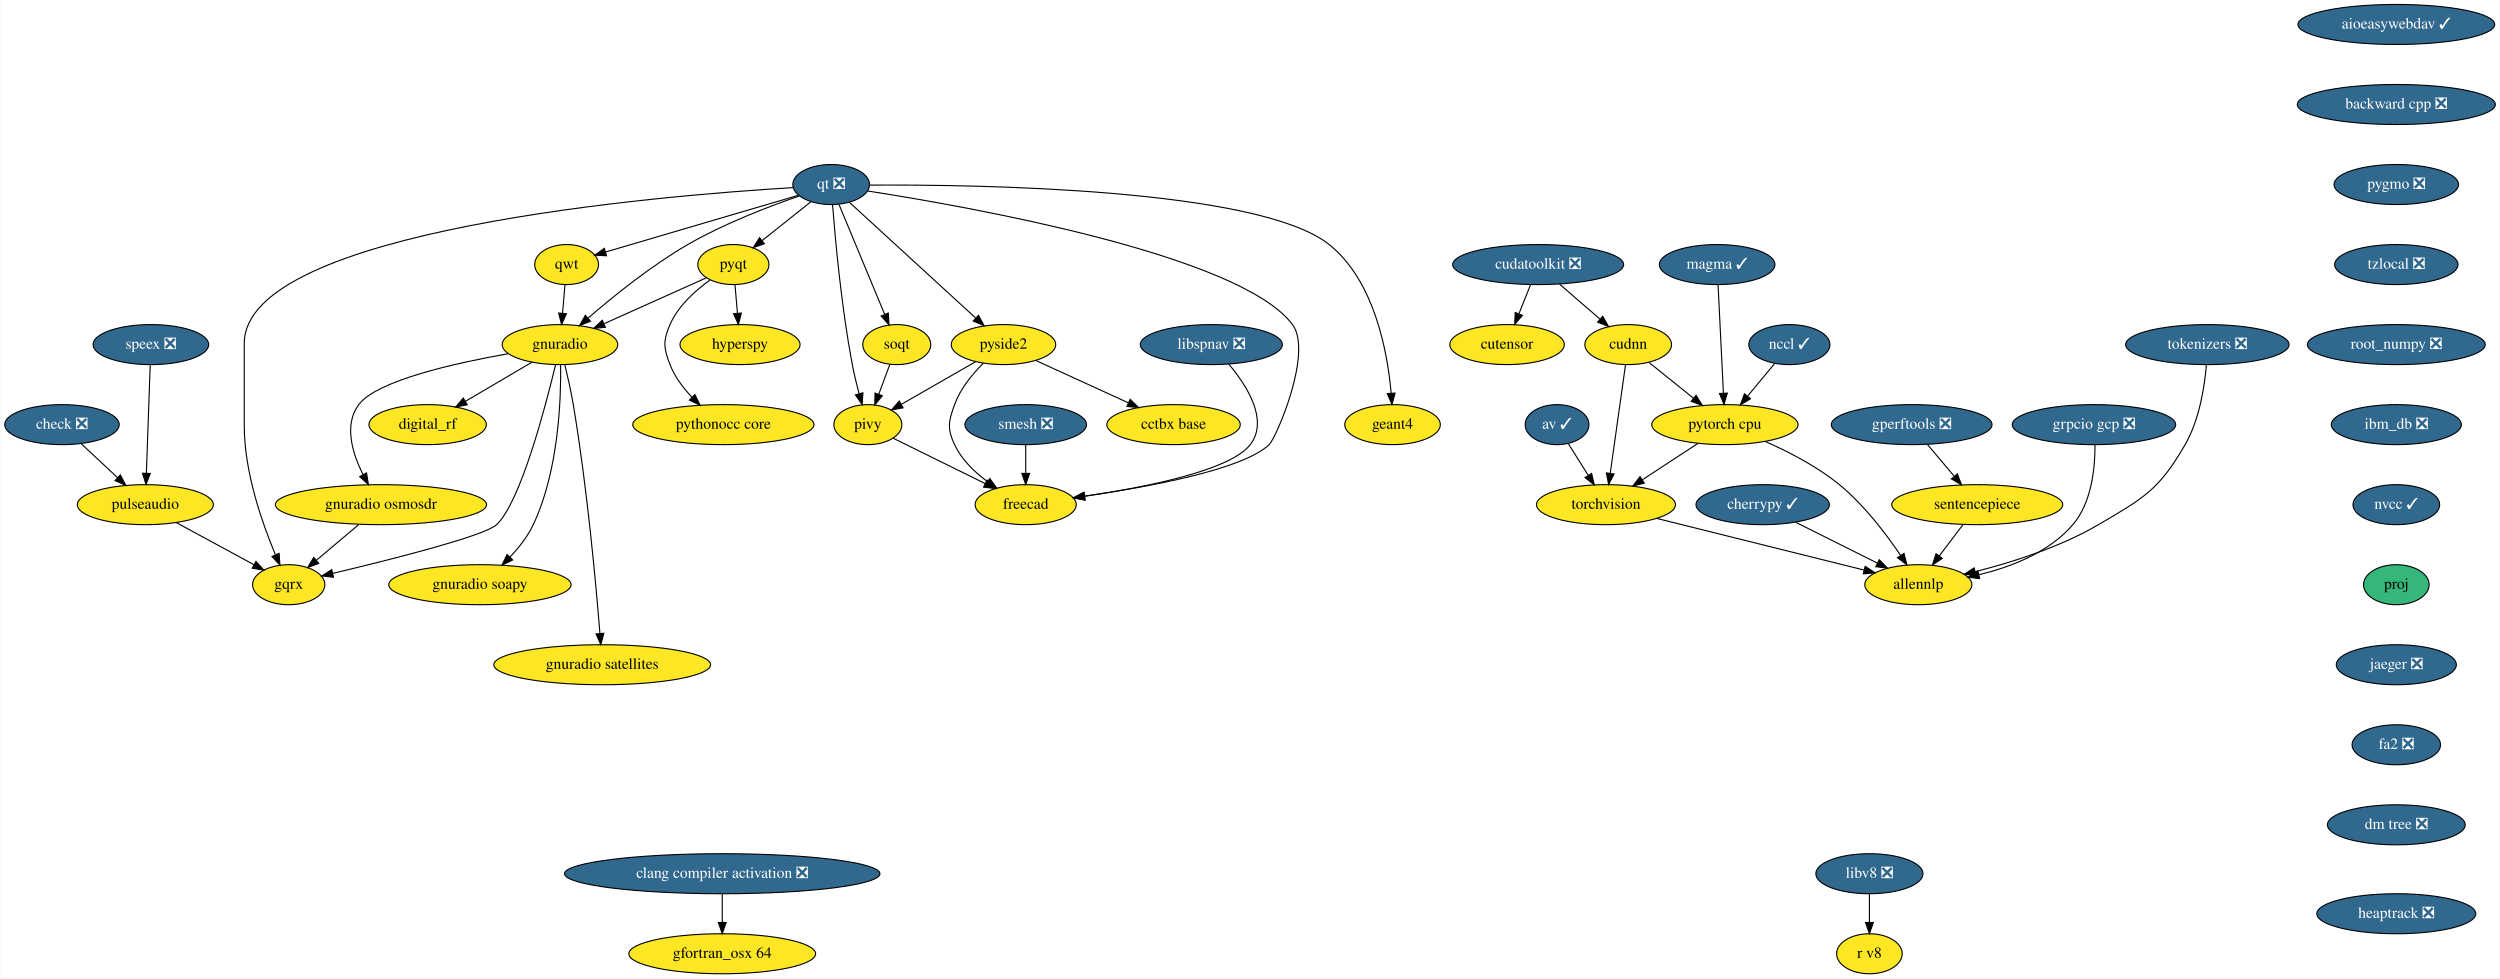
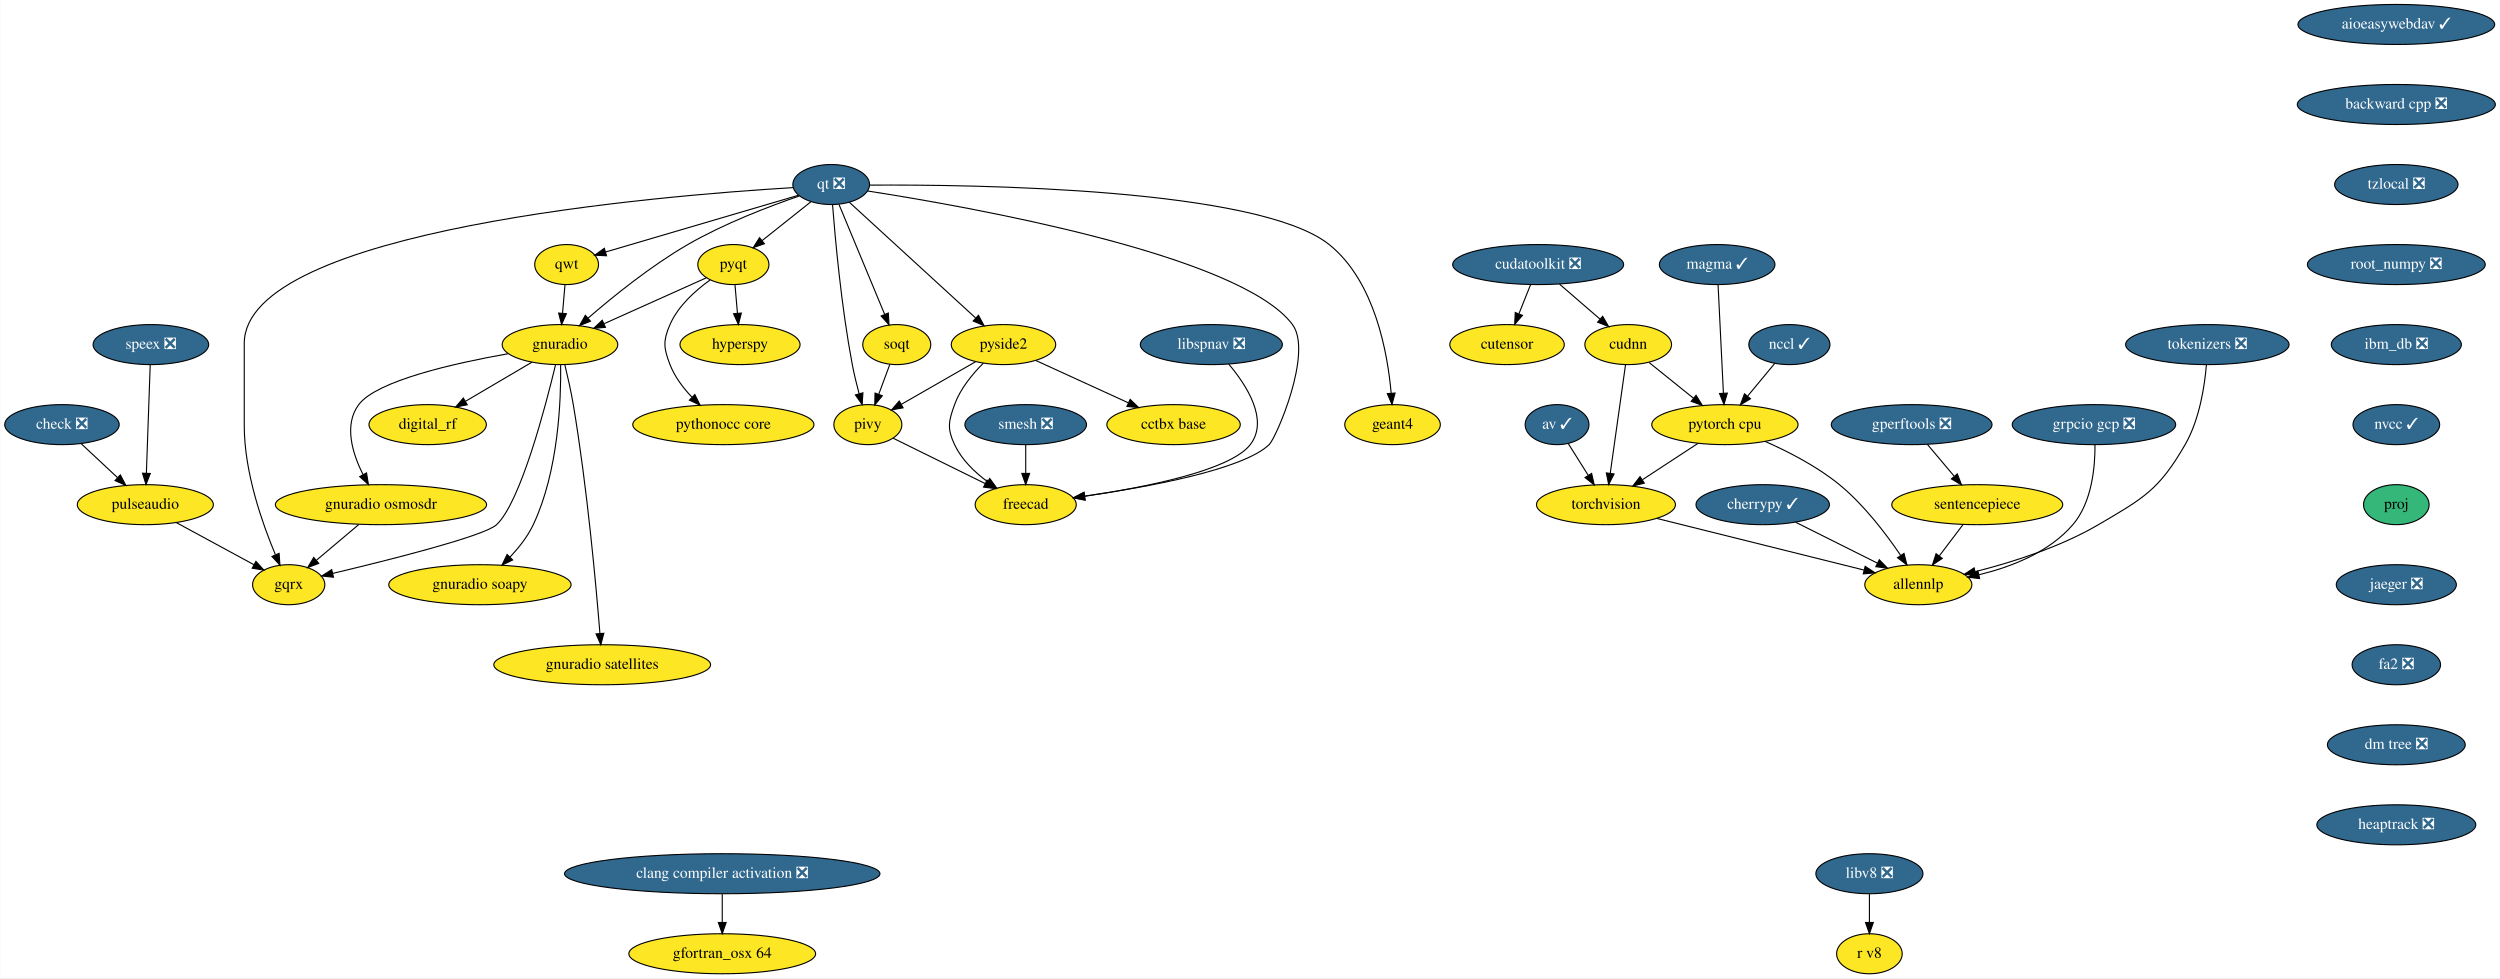
<svg xmlns="http://www.w3.org/2000/svg" xmlns:xlink="http://www.w3.org/1999/xlink" width="2249pt" height="880pt" viewBox="0.00 0.00 2248.54 880.00">
  <g id="graph0" class="graph" transform="scale(1 1) rotate(0) translate(4 876)">
    <polygon fill="white" stroke="transparent" points="-4,4 -4,-876 2244.54,-876 2244.54,4 -4,4" />
    <g id="node1" class="node">
      <g id="a_node1">
        <a xlink:href="https://github.com/conda-forge/aioeasywebdav-feedstock/pull/10" xlink:title="aioeasywebdav ✓">
          <ellipse fill="#31688e" stroke="black" cx="2151.5" cy="-854" rx="88.5" ry="18" />
          <text text-anchor="middle" x="2151.5" y="-850.3" font-family="Times,serif" font-size="14.00" fill="white">aioeasywebdav ✓</text>
        </a>
      </g>
    </g>
    <g id="node2" class="node">
      <g id="a_node2">
        <a xlink:href="https://github.com/conda-forge/backward-cpp-feedstock/pull/17" xlink:title="backward cpp ❎">
          <ellipse fill="#31688e" stroke="black" cx="2151.5" cy="-782" rx="89.08" ry="18" />
          <text text-anchor="middle" x="2151.5" y="-778.3" font-family="Times,serif" font-size="14.00" fill="white">backward cpp ❎</text>
        </a>
      </g>
    </g>
    <g id="node6" class="node">
      <g id="a_node6">
-         <a xlink:href="https://github.com/conda-forge/pygmo-feedstock/pull/61" xlink:title="pygmo ❎">
-           <ellipse fill="#31688e" stroke="black" cx="2151.5" cy="-710" rx="56" ry="18" />
-           <text text-anchor="middle" x="2151.5" y="-706.3" font-family="Times,serif" font-size="14.00" fill="white">pygmo ❎</text>
+         <a xlink:href="https://github.com/conda-forge/tzlocal-feedstock/pull/16" xlink:title="tzlocal ❎">
+           <ellipse fill="#31688e" stroke="black" cx="2151.5" cy="-710" rx="55.49" ry="18" />
+           <text text-anchor="middle" x="2151.5" y="-706.3" font-family="Times,serif" font-size="14.00" fill="white">tzlocal ❎</text>
        </a>
      </g>
    </g>
    <g id="node3" class="node">
      <g id="a_node3">
        <a xlink:href="https://github.com/conda-forge/av-feedstock/pull/41" xlink:title="av ✓">
          <ellipse fill="#31688e" stroke="black" cx="1396.5" cy="-494" rx="28.7" ry="18" />
          <text text-anchor="middle" x="1396.5" y="-490.3" font-family="Times,serif" font-size="14.00" fill="white">av ✓</text>
        </a>
      </g>
    </g>
    <g id="node4" class="node">
      <g id="a_node4">
        <a xlink:href="https://github.com/conda-forge/torchvision-feedstock" xlink:title="torchvision">
          <ellipse fill="#fde725" stroke="black" cx="1440.5" cy="-422" rx="62.5" ry="18" />
          <text text-anchor="middle" x="1440.5" y="-418.3" font-family="Times,serif" font-size="14.00">torchvision</text>
        </a>
      </g>
    </g>
    <g id="edge2" class="edge">
      <path fill="none" stroke="black" d="M1406.48,-477.12C1411.79,-468.68 1418.43,-458.1 1424.44,-448.55" />
      <polygon fill="black" stroke="black" points="1427.58,-450.13 1429.94,-439.8 1421.66,-446.4 1427.58,-450.13" />
    </g>
    <g id="node5" class="node">
      <g id="a_node5">
        <a xlink:href="https://github.com/conda-forge/allennlp-feedstock" xlink:title="allennlp">
          <ellipse fill="#fde725" stroke="black" cx="1721.5" cy="-350" rx="48.19" ry="18" />
          <text text-anchor="middle" x="1721.5" y="-346.3" font-family="Times,serif" font-size="14.00">allennlp</text>
        </a>
      </g>
    </g>
    <g id="edge3" class="edge">
      <path fill="none" stroke="black" d="M1486.27,-409.6C1537.55,-396.82 1620.35,-376.2 1672.8,-363.13" />
      <polygon fill="black" stroke="black" points="1673.68,-366.52 1682.54,-360.7 1671.99,-359.73 1673.68,-366.52" />
    </g>
-     <g id="node12" class="node">
-       <g id="a_node12">
-         <a xlink:href="https://github.com/conda-forge/tzlocal-feedstock/pull/16" xlink:title="tzlocal ❎">
-           <ellipse fill="#31688e" stroke="black" cx="2151.5" cy="-638" rx="55.49" ry="18" />
-           <text text-anchor="middle" x="2151.5" y="-634.3" font-family="Times,serif" font-size="14.00" fill="white">tzlocal ❎</text>
+     <g id="node28" class="node">
+       <g id="a_node28">
+         <a xlink:href="https://github.com/conda-forge/root_numpy-feedstock/pull/27" xlink:title="root_numpy ❎">
+           <ellipse fill="#31688e" stroke="black" cx="2151.5" cy="-638" rx="80" ry="18" />
+           <text text-anchor="middle" x="2151.5" y="-634.3" font-family="Times,serif" font-size="14.00" fill="white">root_numpy ❎</text>
        </a>
      </g>
    </g>
    <g id="node7" class="node">
      <g id="a_node7">
        <a xlink:href="https://github.com/conda-forge/check-feedstock/pull/19" xlink:title="check ❎">
          <ellipse fill="#31688e" stroke="black" cx="51.5" cy="-494" rx="51.5" ry="18" />
          <text text-anchor="middle" x="51.5" y="-490.3" font-family="Times,serif" font-size="14.00" fill="white">check ❎</text>
        </a>
      </g>
    </g>
    <g id="node8" class="node">
      <g id="a_node8">
        <a xlink:href="https://github.com/conda-forge/pulseaudio-feedstock" xlink:title="pulseaudio">
          <ellipse fill="#fde725" stroke="black" cx="126.5" cy="-422" rx="61.19" ry="18" />
          <text text-anchor="middle" x="126.5" y="-418.3" font-family="Times,serif" font-size="14.00">pulseaudio</text>
        </a>
      </g>
    </g>
    <g id="edge5" class="edge">
      <path fill="none" stroke="black" d="M68.9,-476.76C78.58,-467.73 90.79,-456.33 101.48,-446.35" />
      <polygon fill="black" stroke="black" points="104.02,-448.77 108.94,-439.39 99.24,-443.65 104.02,-448.77" />
    </g>
    <g id="node9" class="node">
      <g id="a_node9">
        <a xlink:href="https://github.com/conda-forge/gqrx-feedstock" xlink:title="gqrx">
          <ellipse fill="#fde725" stroke="black" cx="255.5" cy="-350" rx="32.5" ry="18" />
          <text text-anchor="middle" x="255.5" y="-346.3" font-family="Times,serif" font-size="14.00">gqrx</text>
        </a>
      </g>
    </g>
    <g id="edge6" class="edge">
      <path fill="none" stroke="black" d="M154.49,-405.81C175.02,-394.67 202.9,-379.54 224.17,-368" />
      <polygon fill="black" stroke="black" points="226.01,-370.98 233.13,-363.14 222.67,-364.83 226.01,-370.98" />
    </g>
    <g id="node10" class="node">
      <g id="a_node10">
        <a xlink:href="https://github.com/conda-forge/cherrypy-feedstock/pull/64" xlink:title="cherrypy ✓">
          <ellipse fill="#31688e" stroke="black" cx="1581.5" cy="-422" rx="60" ry="18" />
          <text text-anchor="middle" x="1581.5" y="-418.3" font-family="Times,serif" font-size="14.00" fill="white">cherrypy ✓</text>
        </a>
      </g>
    </g>
    <g id="edge7" class="edge">
      <path fill="none" stroke="black" d="M1611.19,-406.15C1632.64,-395.43 1661.74,-380.88 1684.67,-369.42" />
      <polygon fill="black" stroke="black" points="1686.38,-372.47 1693.76,-364.87 1683.25,-366.21 1686.38,-372.47" />
    </g>
    <g id="node11" class="node">
      <g id="a_node11">
        <a xlink:href="https://github.com/conda-forge/hyperspy-feedstock" xlink:title="hyperspy">
          <ellipse fill="#fde725" stroke="black" cx="661.5" cy="-566" rx="54" ry="18" />
          <text text-anchor="middle" x="661.5" y="-562.3" font-family="Times,serif" font-size="14.00">hyperspy</text>
        </a>
      </g>
    </g>
-     <g id="node29" class="node">
-       <g id="a_node29">
-         <a xlink:href="https://github.com/conda-forge/root_numpy-feedstock/pull/27" xlink:title="root_numpy ❎">
-           <ellipse fill="#31688e" stroke="black" cx="2151.5" cy="-566" rx="80" ry="18" />
-           <text text-anchor="middle" x="2151.5" y="-562.3" font-family="Times,serif" font-size="14.00" fill="white">root_numpy ❎</text>
-         </a>
-       </g>
-     </g>
-     <g id="node13" class="node">
-       <g id="a_node13">
+     <g id="node12" class="node">
+       <g id="a_node12">
        <a xlink:href="https://github.com/conda-forge/pyqt-feedstock" xlink:title="pyqt">
          <ellipse fill="#fde725" stroke="black" cx="655.5" cy="-638" rx="32" ry="18" />
          <text text-anchor="middle" x="655.5" y="-634.3" font-family="Times,serif" font-size="14.00">pyqt</text>
        </a>
      </g>
    </g>
-     <g id="edge9" class="edge">
+     <g id="edge8" class="edge">
      <path fill="none" stroke="black" d="M656.98,-619.7C657.64,-611.98 658.44,-602.71 659.18,-594.11" />
      <polygon fill="black" stroke="black" points="662.67,-594.37 660.03,-584.1 655.69,-593.77 662.67,-594.37" />
    </g>
-     <g id="node14" class="node">
-       <g id="a_node14">
+     <g id="node13" class="node">
+       <g id="a_node13">
        <a xlink:href="https://github.com/conda-forge/gnuradio-feedstock" xlink:title="gnuradio">
          <ellipse fill="#fde725" stroke="black" cx="499.5" cy="-566" rx="52" ry="18" />
          <text text-anchor="middle" x="499.5" y="-562.3" font-family="Times,serif" font-size="14.00">gnuradio</text>
        </a>
      </g>
    </g>
-     <g id="edge10" class="edge">
+     <g id="edge9" class="edge">
      <path fill="none" stroke="black" d="M631.12,-626.06C606.57,-615.04 568.26,-597.85 539.29,-584.85" />
      <polygon fill="black" stroke="black" points="540.41,-581.52 529.86,-580.62 537.55,-587.91 540.41,-581.52" />
    </g>
-     <g id="node15" class="node">
-       <g id="a_node15">
+     <g id="node14" class="node">
+       <g id="a_node14">
        <a xlink:href="https://github.com/conda-forge/pythonocc-core-feedstock" xlink:title="pythonocc core">
          <ellipse fill="#fde725" stroke="black" cx="646.5" cy="-494" rx="81.49" ry="18" />
          <text text-anchor="middle" x="646.5" y="-490.3" font-family="Times,serif" font-size="14.00">pythonocc core</text>
        </a>
      </g>
    </g>
-     <g id="edge11" class="edge">
+     <g id="edge10" class="edge">
      <path fill="none" stroke="black" d="M634.51,-624.09C621.47,-614.75 605.84,-600.85 598.5,-584 592.11,-569.33 592.74,-562.93 598.5,-548 602.71,-537.09 610.31,-527.04 618.25,-518.68" />
      <polygon fill="black" stroke="black" points="620.86,-521.02 625.54,-511.52 615.96,-516.03 620.86,-521.02" />
    </g>
-     <g id="edge12" class="edge">
+     <g id="edge11" class="edge">
      <path fill="none" stroke="black" d="M495.55,-547.89C486.64,-510.71 464.07,-424.23 442.5,-404 431.63,-393.8 346.65,-372.43 295.07,-360.17" />
      <polygon fill="black" stroke="black" points="295.76,-356.74 285.23,-357.84 294.15,-363.55 295.76,-356.74" />
    </g>
-     <g id="node16" class="node">
-       <g id="a_node16">
+     <g id="node15" class="node">
+       <g id="a_node15">
        <a xlink:href="https://github.com/conda-forge/digital_rf-feedstock" xlink:title="digital_rf">
          <ellipse fill="#fde725" stroke="black" cx="380.5" cy="-494" rx="52.79" ry="18" />
          <text text-anchor="middle" x="380.5" y="-490.3" font-family="Times,serif" font-size="14.00">digital_rf</text>
        </a>
      </g>
    </g>
-     <g id="edge13" class="edge">
+     <g id="edge12" class="edge">
      <path fill="none" stroke="black" d="M474.26,-550.15C456.83,-539.9 433.44,-526.14 414.39,-514.93" />
      <polygon fill="black" stroke="black" points="416.09,-511.88 405.7,-509.82 412.55,-517.91 416.09,-511.88" />
    </g>
-     <g id="node17" class="node">
-       <g id="a_node17">
+     <g id="node16" class="node">
+       <g id="a_node16">
        <a xlink:href="https://github.com/conda-forge/gnuradio-osmosdr-feedstock" xlink:title="gnuradio osmosdr">
          <ellipse fill="#fde725" stroke="black" cx="338.5" cy="-422" rx="95" ry="18" />
          <text text-anchor="middle" x="338.5" y="-418.3" font-family="Times,serif" font-size="14.00">gnuradio osmosdr</text>
        </a>
      </g>
    </g>
-     <g id="edge14" class="edge">
+     <g id="edge13" class="edge">
      <path fill="none" stroke="black" d="M452.85,-557.79C404.78,-549.29 334.65,-533.55 318.5,-512 304.87,-493.81 312.81,-468.04 322.42,-448.91" />
      <polygon fill="black" stroke="black" points="325.5,-450.58 327.18,-440.12 319.34,-447.24 325.5,-450.58" />
    </g>
-     <g id="node18" class="node">
-       <g id="a_node18">
+     <g id="node17" class="node">
+       <g id="a_node17">
        <a xlink:href="https://github.com/conda-forge/gnuradio-soapy-feedstock" xlink:title="gnuradio soapy">
          <ellipse fill="#fde725" stroke="black" cx="427.5" cy="-350" rx="82" ry="18" />
          <text text-anchor="middle" x="427.5" y="-346.3" font-family="Times,serif" font-size="14.00">gnuradio soapy</text>
        </a>
      </g>
    </g>
-     <g id="edge15" class="edge">
+     <g id="edge14" class="edge">
      <path fill="none" stroke="black" d="M500.12,-547.61C500.54,-517.03 498.34,-452.28 475.5,-404 470.46,-393.35 462.56,-383.31 454.61,-374.89" />
      <polygon fill="black" stroke="black" points="456.92,-372.25 447.37,-367.64 451.96,-377.19 456.92,-372.25" />
    </g>
-     <g id="node19" class="node">
-       <g id="a_node19">
+     <g id="node18" class="node">
+       <g id="a_node18">
        <a xlink:href="https://github.com/conda-forge/gnuradio-satellites-feedstock" xlink:title="gnuradio satellites">
          <ellipse fill="#fde725" stroke="black" cx="537.5" cy="-278" rx="97.5" ry="18" />
          <text text-anchor="middle" x="537.5" y="-274.3" font-family="Times,serif" font-size="14.00">gnuradio satellites</text>
        </a>
      </g>
    </g>
-     <g id="edge16" class="edge">
+     <g id="edge15" class="edge">
      <path fill="none" stroke="black" d="M503.88,-547.91C506.4,-537.57 509.46,-524.09 511.5,-512 523.97,-438 531.96,-349.73 535.46,-306.13" />
      <polygon fill="black" stroke="black" points="538.96,-306.29 536.25,-296.05 531.98,-305.74 538.96,-306.29" />
    </g>
-     <g id="edge53" class="edge">
+     <g id="edge52" class="edge">
      <path fill="none" stroke="black" d="M318.41,-404.05C307.03,-394.46 292.68,-382.36 280.57,-372.14" />
      <polygon fill="black" stroke="black" points="282.5,-369.2 272.6,-365.42 277.99,-374.55 282.5,-369.2" />
    </g>
-     <g id="node20" class="node">
-       <g id="a_node20">
+     <g id="node19" class="node">
+       <g id="a_node19">
        <a xlink:href="https://github.com/conda-forge/qt-feedstock/pull/184" xlink:title="qt ❎">
          <ellipse fill="#31688e" stroke="black" cx="743.5" cy="-710" rx="34.5" ry="18" />
          <text text-anchor="middle" x="743.5" y="-706.3" font-family="Times,serif" font-size="14.00" fill="white">qt ❎</text>
        </a>
      </g>
    </g>
-     <g id="edge25" class="edge">
+     <g id="edge24" class="edge">
      <path fill="none" stroke="black" d="M709.26,-707.22C592.26,-700.2 215.5,-669.64 215.5,-567 215.5,-567 215.5,-567 215.5,-493 215.5,-451.26 231.71,-405.11 243.5,-377.08" />
      <polygon fill="black" stroke="black" points="246.83,-378.19 247.6,-367.62 240.41,-375.4 246.83,-378.19" />
    </g>
-     <g id="edge17" class="edge">
+     <g id="edge16" class="edge">
      <path fill="none" stroke="black" d="M725.27,-694.5C712.56,-684.39 695.42,-670.75 681.31,-659.53" />
      <polygon fill="black" stroke="black" points="683.41,-656.73 673.41,-653.25 679.06,-662.21 683.41,-656.73" />
    </g>
-     <g id="edge18" class="edge">
+     <g id="edge17" class="edge">
      <path fill="none" stroke="black" d="M715.05,-699.8C688.21,-690.55 647.3,-674.97 614.5,-656 581.41,-636.87 547.23,-609.23 524.83,-589.85" />
      <polygon fill="black" stroke="black" points="526.97,-587.06 517.14,-583.11 522.35,-592.33 526.97,-587.06" />
    </g>
-     <g id="node21" class="node">
-       <g id="a_node21">
+     <g id="node20" class="node">
+       <g id="a_node20">
        <a xlink:href="https://github.com/conda-forge/qwt-feedstock" xlink:title="qwt">
          <ellipse fill="#fde725" stroke="black" cx="505.5" cy="-638" rx="28.7" ry="18" />
          <text text-anchor="middle" x="505.5" y="-634.3" font-family="Times,serif" font-size="14.00">qwt</text>
        </a>
      </g>
    </g>
-     <g id="edge19" class="edge">
+     <g id="edge18" class="edge">
      <path fill="none" stroke="black" d="M713.84,-700.28C669.84,-687.34 587.44,-663.1 540.53,-649.3" />
      <polygon fill="black" stroke="black" points="541.39,-645.91 530.81,-646.44 539.42,-652.62 541.39,-645.91" />
    </g>
-     <g id="node22" class="node">
-       <g id="a_node22">
+     <g id="node21" class="node">
+       <g id="a_node21">
        <a xlink:href="https://github.com/conda-forge/pivy-feedstock" xlink:title="pivy">
          <ellipse fill="#fde725" stroke="black" cx="776.5" cy="-494" rx="30.59" ry="18" />
          <text text-anchor="middle" x="776.5" y="-490.3" font-family="Times,serif" font-size="14.00">pivy</text>
        </a>
      </g>
    </g>
-     <g id="edge20" class="edge">
+     <g id="edge19" class="edge">
      <path fill="none" stroke="black" d="M744.72,-691.96C747,-662.44 752.62,-599.98 762.5,-548 764.12,-539.45 766.37,-530.25 768.59,-521.96" />
      <polygon fill="black" stroke="black" points="772.04,-522.62 771.34,-512.05 765.3,-520.75 772.04,-522.62" />
    </g>
-     <g id="node23" class="node">
-       <g id="a_node23">
+     <g id="node22" class="node">
+       <g id="a_node22">
        <a xlink:href="https://github.com/conda-forge/pyside2-feedstock" xlink:title="pyside2">
          <ellipse fill="#fde725" stroke="black" cx="898.5" cy="-566" rx="47" ry="18" />
          <text text-anchor="middle" x="898.5" y="-562.3" font-family="Times,serif" font-size="14.00">pyside2</text>
        </a>
      </g>
    </g>
-     <g id="edge21" class="edge">
+     <g id="edge20" class="edge">
      <path fill="none" stroke="black" d="M759.79,-694.07C786.88,-669.26 841.35,-619.36 873.38,-590.01" />
      <polygon fill="black" stroke="black" points="876,-592.36 881.01,-583.02 871.27,-587.2 876,-592.36" />
    </g>
-     <g id="node24" class="node">
-       <g id="a_node24">
+     <g id="node23" class="node">
+       <g id="a_node23">
        <a xlink:href="https://github.com/conda-forge/soqt-feedstock" xlink:title="soqt">
          <ellipse fill="#fde725" stroke="black" cx="802.5" cy="-566" rx="30.59" ry="18" />
          <text text-anchor="middle" x="802.5" y="-562.3" font-family="Times,serif" font-size="14.00">soqt</text>
        </a>
      </g>
    </g>
-     <g id="edge22" class="edge">
+     <g id="edge21" class="edge">
      <path fill="none" stroke="black" d="M750.5,-692.15C760.66,-667.71 779.58,-622.17 791.58,-593.29" />
      <polygon fill="black" stroke="black" points="794.9,-594.4 795.51,-583.82 788.44,-591.72 794.9,-594.4" />
    </g>
-     <g id="node25" class="node">
-       <g id="a_node25">
+     <g id="node24" class="node">
+       <g id="a_node24">
        <a xlink:href="https://github.com/conda-forge/freecad-feedstock" xlink:title="freecad">
          <ellipse fill="#fde725" stroke="black" cx="918.5" cy="-422" rx="45.5" ry="18" />
          <text text-anchor="middle" x="918.5" y="-418.3" font-family="Times,serif" font-size="14.00">freecad</text>
        </a>
      </g>
    </g>
-     <g id="edge23" class="edge">
+     <g id="edge22" class="edge">
      <path fill="none" stroke="black" d="M776.23,-704.19C865.85,-690.28 1111.71,-646.96 1158.5,-584 1177.09,-558.98 1143.75,-481.97 1137.5,-476 1113.94,-453.51 1028.39,-437.86 971.45,-429.66" />
      <polygon fill="black" stroke="black" points="971.91,-426.19 961.52,-428.26 970.93,-433.12 971.91,-426.19" />
    </g>
-     <g id="node26" class="node">
-       <g id="a_node26">
+     <g id="node25" class="node">
+       <g id="a_node25">
        <a xlink:href="https://github.com/conda-forge/geant4-feedstock" xlink:title="geant4">
          <ellipse fill="#fde725" stroke="black" cx="1248.5" cy="-494" rx="43" ry="18" />
          <text text-anchor="middle" x="1248.5" y="-490.3" font-family="Times,serif" font-size="14.00">geant4</text>
        </a>
      </g>
    </g>
-     <g id="edge24" class="edge">
+     <g id="edge23" class="edge">
      <path fill="none" stroke="black" d="M778.13,-709.47C871.89,-710.06 1127.87,-706.85 1191.5,-656 1232.51,-623.23 1244.06,-558.8 1247.28,-522.16" />
      <polygon fill="black" stroke="black" points="1250.77,-522.41 1248.01,-512.18 1243.79,-521.9 1250.77,-522.41" />
    </g>
-     <g id="edge26" class="edge">
+     <g id="edge25" class="edge">
      <path fill="none" stroke="black" d="M504.02,-619.7C503.36,-611.98 502.56,-602.71 501.82,-594.11" />
      <polygon fill="black" stroke="black" points="505.31,-593.77 500.97,-584.1 498.33,-594.37 505.31,-593.77" />
    </g>
-     <g id="edge27" class="edge">
+     <g id="edge26" class="edge">
      <path fill="none" stroke="black" d="M799.31,-481.75C821.59,-470.77 855.84,-453.89 881.92,-441.03" />
      <polygon fill="black" stroke="black" points="883.7,-444.06 891.12,-436.5 880.61,-437.78 883.7,-444.06" />
    </g>
-     <g id="edge28" class="edge">
+     <g id="edge27" class="edge">
      <path fill="none" stroke="black" d="M873.52,-550.67C854.08,-539.52 827.06,-524.01 806.46,-512.19" />
      <polygon fill="black" stroke="black" points="808.2,-509.15 797.79,-507.21 804.72,-515.23 808.2,-509.15" />
    </g>
-     <g id="edge29" class="edge">
+     <g id="edge28" class="edge">
      <path fill="none" stroke="black" d="M880.4,-549.3C870.7,-539.65 859.7,-526.4 854.5,-512 849.07,-496.95 847.69,-490.48 854.5,-476 860.82,-462.55 872.42,-451.35 884.02,-442.76" />
      <polygon fill="black" stroke="black" points="886.16,-445.53 892.39,-436.97 882.18,-439.77 886.16,-445.53" />
    </g>
-     <g id="node27" class="node">
-       <g id="a_node27">
+     <g id="node26" class="node">
+       <g id="a_node26">
        <a xlink:href="https://github.com/conda-forge/cctbx-base-feedstock" xlink:title="cctbx base">
          <ellipse fill="#fde725" stroke="black" cx="1051.5" cy="-494" rx="60" ry="18" />
          <text text-anchor="middle" x="1051.5" y="-490.3" font-family="Times,serif" font-size="14.00">cctbx base</text>
        </a>
      </g>
    </g>
-     <g id="edge30" class="edge">
+     <g id="edge29" class="edge">
      <path fill="none" stroke="black" d="M927.64,-551.67C951.19,-540.89 984.62,-525.6 1010.81,-513.62" />
      <polygon fill="black" stroke="black" points="1012.46,-516.71 1020.1,-509.37 1009.55,-510.34 1012.46,-516.71" />
    </g>
-     <g id="edge31" class="edge">
+     <g id="edge30" class="edge">
      <path fill="none" stroke="black" d="M796.21,-548.05C793.24,-540.06 789.62,-530.33 786.31,-521.4" />
      <polygon fill="black" stroke="black" points="789.5,-519.94 782.74,-511.79 782.94,-522.38 789.5,-519.94" />
    </g>
-     <g id="node28" class="node">
-       <g id="a_node28">
+     <g id="node27" class="node">
+       <g id="a_node27">
        <a xlink:href="https://github.com/conda-forge/speex-feedstock/pull/7" xlink:title="speex ❎">
          <ellipse fill="#31688e" stroke="black" cx="131.5" cy="-566" rx="52" ry="18" />
          <text text-anchor="middle" x="131.5" y="-562.3" font-family="Times,serif" font-size="14.00" fill="white">speex ❎</text>
        </a>
      </g>
    </g>
-     <g id="edge32" class="edge">
+     <g id="edge31" class="edge">
      <path fill="none" stroke="black" d="M130.9,-547.87C130.04,-523.67 128.48,-479.21 127.46,-450.39" />
      <polygon fill="black" stroke="black" points="130.96,-450.06 127.11,-440.19 123.96,-450.31 130.96,-450.06" />
    </g>
-     <g id="node33" class="node">
-       <g id="a_node33">
+     <g id="node32" class="node">
+       <g id="a_node32">
        <a xlink:href="https://github.com/conda-forge/ibm_db-feedstock/pull/33" xlink:title="ibm_db ❎">
-           <ellipse fill="#31688e" stroke="black" cx="2151.5" cy="-494" rx="58.5" ry="18" />
-           <text text-anchor="middle" x="2151.5" y="-490.3" font-family="Times,serif" font-size="14.00" fill="white">ibm_db ❎</text>
-         </a>
-       </g>
-     </g>
-     <g id="node30" class="node">
-       <g id="a_node30">
+           <ellipse fill="#31688e" stroke="black" cx="2151.5" cy="-566" rx="58.5" ry="18" />
+           <text text-anchor="middle" x="2151.5" y="-562.3" font-family="Times,serif" font-size="14.00" fill="white">ibm_db ❎</text>
+         </a>
+       </g>
+     </g>
+     <g id="node29" class="node">
+       <g id="a_node29">
        <a xlink:href="https://github.com/conda-forge/smesh-feedstock/pull/48" xlink:title="smesh ❎">
          <ellipse fill="#31688e" stroke="black" cx="918.5" cy="-494" rx="54.69" ry="18" />
          <text text-anchor="middle" x="918.5" y="-490.3" font-family="Times,serif" font-size="14.00" fill="white">smesh ❎</text>
        </a>
      </g>
    </g>
-     <g id="edge34" class="edge">
+     <g id="edge33" class="edge">
      <path fill="none" stroke="black" d="M918.5,-475.7C918.5,-467.98 918.5,-458.71 918.5,-450.11" />
      <polygon fill="black" stroke="black" points="922,-450.1 918.5,-440.1 915,-450.1 922,-450.1" />
    </g>
-     <g id="node31" class="node">
-       <g id="a_node31">
+     <g id="node30" class="node">
+       <g id="a_node30">
        <a xlink:href="https://github.com/conda-forge/gperftools-feedstock/pull/11" xlink:title="gperftools ❎">
          <ellipse fill="#31688e" stroke="black" cx="1715.5" cy="-494" rx="72.29" ry="18" />
          <text text-anchor="middle" x="1715.5" y="-490.3" font-family="Times,serif" font-size="14.00" fill="white">gperftools ❎</text>
        </a>
      </g>
    </g>
-     <g id="node32" class="node">
-       <g id="a_node32">
+     <g id="node31" class="node">
+       <g id="a_node31">
        <a xlink:href="https://github.com/conda-forge/sentencepiece-feedstock" xlink:title="sentencepiece">
          <ellipse fill="#fde725" stroke="black" cx="1774.5" cy="-422" rx="76.89" ry="18" />
          <text text-anchor="middle" x="1774.5" y="-418.3" font-family="Times,serif" font-size="14.00">sentencepiece</text>
        </a>
      </g>
    </g>
-     <g id="edge35" class="edge">
+     <g id="edge34" class="edge">
      <path fill="none" stroke="black" d="M1729.78,-476.05C1736.96,-467.54 1745.79,-457.07 1753.7,-447.68" />
      <polygon fill="black" stroke="black" points="1756.58,-449.69 1760.35,-439.79 1751.23,-445.18 1756.58,-449.69" />
    </g>
-     <g id="edge36" class="edge">
+     <g id="edge35" class="edge">
      <path fill="none" stroke="black" d="M1761.67,-404.05C1755.29,-395.63 1747.45,-385.28 1740.4,-375.97" />
      <polygon fill="black" stroke="black" points="1743.04,-373.65 1734.21,-367.79 1737.46,-377.87 1743.04,-373.65" />
    </g>
-     <g id="node37" class="node">
-       <g id="a_node37">
+     <g id="node36" class="node">
+       <g id="a_node36">
        <a xlink:href="https://github.com/conda-forge/nvcc-feedstock/pull/67" xlink:title="nvcc ✓">
-           <ellipse fill="#31688e" stroke="black" cx="2151.5" cy="-422" rx="39" ry="18" />
-           <text text-anchor="middle" x="2151.5" y="-418.3" font-family="Times,serif" font-size="14.00" fill="white">nvcc ✓</text>
-         </a>
-       </g>
-     </g>
-     <g id="node34" class="node">
-       <g id="a_node34">
+           <ellipse fill="#31688e" stroke="black" cx="2151.5" cy="-494" rx="39" ry="18" />
+           <text text-anchor="middle" x="2151.5" y="-490.3" font-family="Times,serif" font-size="14.00" fill="white">nvcc ✓</text>
+         </a>
+       </g>
+     </g>
+     <g id="node33" class="node">
+       <g id="a_node33">
        <a xlink:href="https://github.com/conda-forge/pytorch-cpu-feedstock" xlink:title="pytorch cpu">
          <ellipse fill="#fde725" stroke="black" cx="1547.5" cy="-494" rx="65.79" ry="18" />
          <text text-anchor="middle" x="1547.5" y="-490.3" font-family="Times,serif" font-size="14.00">pytorch cpu</text>
        </a>
      </g>
    </g>
-     <g id="edge38" class="edge">
+     <g id="edge37" class="edge">
      <path fill="none" stroke="black" d="M1523.22,-477.12C1508.44,-467.45 1489.38,-454.98 1473.28,-444.44" />
      <polygon fill="black" stroke="black" points="1474.97,-441.37 1464.68,-438.82 1471.14,-447.22 1474.97,-441.37" />
    </g>
-     <g id="edge39" class="edge">
+     <g id="edge38" class="edge">
      <path fill="none" stroke="black" d="M1583.58,-478.95C1604.43,-469.77 1630.43,-456.44 1650.5,-440 1672.68,-421.83 1692.51,-395.69 1705.54,-376.43" />
      <polygon fill="black" stroke="black" points="1708.61,-378.13 1711.21,-367.86 1702.77,-374.28 1708.61,-378.13" />
    </g>
-     <g id="node35" class="node">
-       <g id="a_node35">
+     <g id="node34" class="node">
+       <g id="a_node34">
        <a xlink:href="https://github.com/conda-forge/gfortran_osx-64-feedstock" xlink:title="gfortran_osx 64">
          <ellipse fill="#fde725" stroke="black" cx="645.5" cy="-18" rx="84" ry="18" />
          <text text-anchor="middle" x="645.5" y="-14.3" font-family="Times,serif" font-size="14.00">gfortran_osx 64</text>
        </a>
      </g>
    </g>
-     <g id="node36" class="node">
-       <g id="a_node36">
+     <g id="node35" class="node">
+       <g id="a_node35">
        <a xlink:href="https://github.com/conda-forge/grpcio-gcp-feedstock/pull/9" xlink:title="grpcio gcp ❎">
          <ellipse fill="#31688e" stroke="black" cx="1879.5" cy="-494" rx="73.5" ry="18" />
          <text text-anchor="middle" x="1879.5" y="-490.3" font-family="Times,serif" font-size="14.00" fill="white">grpcio gcp ❎</text>
        </a>
      </g>
    </g>
-     <g id="edge40" class="edge">
+     <g id="edge39" class="edge">
      <path fill="none" stroke="black" d="M1880.43,-475.83C1880.56,-456.19 1877.77,-424.16 1860.5,-404 1839.31,-379.26 1805.25,-366.04 1776.16,-358.98" />
      <polygon fill="black" stroke="black" points="1776.63,-355.5 1766.1,-356.74 1775.1,-362.33 1776.63,-355.5" />
    </g>
-     <g id="node45" class="node">
-       <g id="a_node45">
+     <g id="node44" class="node">
+       <g id="a_node44">
        <a xlink:href="https://github.com/conda-forge/proj-feedstock" xlink:title="proj">
-           <ellipse fill="#35b779" stroke="black" cx="2151.5" cy="-350" rx="29.5" ry="18" />
-           <text text-anchor="middle" x="2151.5" y="-346.3" font-family="Times,serif" font-size="14.00">proj</text>
-         </a>
-       </g>
-     </g>
-     <g id="node38" class="node">
-       <g id="a_node38">
+           <ellipse fill="#35b779" stroke="black" cx="2151.5" cy="-422" rx="29.5" ry="18" />
+           <text text-anchor="middle" x="2151.5" y="-418.3" font-family="Times,serif" font-size="14.00">proj</text>
+         </a>
+       </g>
+     </g>
+     <g id="node37" class="node">
+       <g id="a_node37">
        <a xlink:href="https://github.com/conda-forge/cudatoolkit-feedstock/pull/4" xlink:title="cudatoolkit ❎">
          <ellipse fill="#31688e" stroke="black" cx="1379.5" cy="-638" rx="76.89" ry="18" />
          <text text-anchor="middle" x="1379.5" y="-634.3" font-family="Times,serif" font-size="14.00" fill="white">cudatoolkit ❎</text>
        </a>
      </g>
    </g>
-     <g id="node39" class="node">
-       <g id="a_node39">
+     <g id="node38" class="node">
+       <g id="a_node38">
        <a xlink:href="https://github.com/conda-forge/cudnn-feedstock" xlink:title="cudnn">
          <ellipse fill="#fde725" stroke="black" cx="1460.5" cy="-566" rx="39" ry="18" />
          <text text-anchor="middle" x="1460.5" y="-562.3" font-family="Times,serif" font-size="14.00">cudnn</text>
        </a>
      </g>
    </g>
-     <g id="edge42" class="edge">
+     <g id="edge41" class="edge">
      <path fill="none" stroke="black" d="M1398.7,-620.41C1409.57,-611.02 1423.3,-599.15 1435.06,-588.99" />
      <polygon fill="black" stroke="black" points="1437.55,-591.46 1442.83,-582.27 1432.97,-586.16 1437.55,-591.46" />
    </g>
-     <g id="node40" class="node">
-       <g id="a_node40">
+     <g id="node39" class="node">
+       <g id="a_node39">
        <a xlink:href="https://github.com/conda-forge/cutensor-feedstock" xlink:title="cutensor">
          <ellipse fill="#fde725" stroke="black" cx="1351.5" cy="-566" rx="51.5" ry="18" />
          <text text-anchor="middle" x="1351.5" y="-562.3" font-family="Times,serif" font-size="14.00">cutensor</text>
        </a>
      </g>
    </g>
-     <g id="edge43" class="edge">
+     <g id="edge42" class="edge">
      <path fill="none" stroke="black" d="M1372.72,-620.05C1369.57,-612.18 1365.75,-602.62 1362.22,-593.79" />
      <polygon fill="black" stroke="black" points="1365.37,-592.26 1358.41,-584.28 1358.87,-594.86 1365.37,-592.26" />
    </g>
-     <g id="edge44" class="edge">
+     <g id="edge43" class="edge">
      <path fill="none" stroke="black" d="M1458.09,-547.87C1454.68,-523.67 1448.42,-479.21 1444.36,-450.39" />
      <polygon fill="black" stroke="black" points="1447.78,-449.6 1442.92,-440.19 1440.85,-450.58 1447.78,-449.6" />
    </g>
-     <g id="edge45" class="edge">
+     <g id="edge44" class="edge">
      <path fill="none" stroke="black" d="M1479.38,-549.81C1491.05,-540.42 1506.25,-528.19 1519.32,-517.67" />
      <polygon fill="black" stroke="black" points="1521.54,-520.38 1527.14,-511.38 1517.16,-514.92 1521.54,-520.38" />
    </g>
-     <g id="node41" class="node">
-       <g id="a_node41">
+     <g id="node40" class="node">
+       <g id="a_node40">
        <a xlink:href="https://github.com/conda-forge/libspnav-feedstock/pull/2" xlink:title="libspnav ❎">
          <ellipse fill="#31688e" stroke="black" cx="1085.5" cy="-566" rx="63.89" ry="18" />
          <text text-anchor="middle" x="1085.5" y="-562.3" font-family="Times,serif" font-size="14.00" fill="white">libspnav ❎</text>
        </a>
      </g>
    </g>
-     <g id="edge46" class="edge">
+     <g id="edge45" class="edge">
      <path fill="none" stroke="black" d="M1101.1,-548.51C1117.14,-529.51 1137.54,-498.09 1120.5,-476 1102.4,-452.54 1025.05,-437.43 971.5,-429.57" />
      <polygon fill="black" stroke="black" points="971.86,-426.09 961.47,-428.14 970.87,-433.02 971.86,-426.09" />
    </g>
-     <g id="node42" class="node">
-       <g id="a_node42">
+     <g id="node41" class="node">
+       <g id="a_node41">
        <a xlink:href="https://github.com/conda-forge/libv8-feedstock/pull/66" xlink:title="libv8 ❎">
          <ellipse fill="#31688e" stroke="black" cx="1677.5" cy="-90" rx="48.19" ry="18" />
          <text text-anchor="middle" x="1677.5" y="-86.3" font-family="Times,serif" font-size="14.00" fill="white">libv8 ❎</text>
        </a>
      </g>
    </g>
-     <g id="node43" class="node">
-       <g id="a_node43">
+     <g id="node42" class="node">
+       <g id="a_node42">
        <a xlink:href="https://github.com/conda-forge/r-v8-feedstock" xlink:title="r v8">
          <ellipse fill="#fde725" stroke="black" cx="1677.5" cy="-18" rx="29.5" ry="18" />
          <text text-anchor="middle" x="1677.5" y="-14.3" font-family="Times,serif" font-size="14.00">r v8</text>
        </a>
      </g>
    </g>
-     <g id="edge47" class="edge">
+     <g id="edge46" class="edge">
      <path fill="none" stroke="black" d="M1677.5,-71.7C1677.5,-63.98 1677.5,-54.71 1677.5,-46.11" />
      <polygon fill="black" stroke="black" points="1681,-46.1 1677.5,-36.1 1674,-46.1 1681,-46.1" />
    </g>
-     <g id="node44" class="node">
-       <g id="a_node44">
+     <g id="node43" class="node">
+       <g id="a_node43">
        <a xlink:href="https://github.com/conda-forge/clang-compiler-activation-feedstock/pull/67" xlink:title="clang compiler activation ❎">
          <ellipse fill="#31688e" stroke="black" cx="645.5" cy="-90" rx="141.88" ry="18" />
          <text text-anchor="middle" x="645.5" y="-86.3" font-family="Times,serif" font-size="14.00" fill="white">clang compiler activation ❎</text>
        </a>
      </g>
    </g>
-     <g id="edge48" class="edge">
+     <g id="edge47" class="edge">
      <path fill="none" stroke="black" d="M645.5,-71.7C645.5,-63.98 645.5,-54.71 645.5,-46.11" />
      <polygon fill="black" stroke="black" points="649,-46.1 645.5,-36.1 642,-46.1 649,-46.1" />
    </g>
+     <g id="node45" class="node">
+       <g id="a_node45">
+         <a xlink:href="https://github.com/conda-forge/jaeger-feedstock/pull/12" xlink:title="jaeger ❎">
+           <ellipse fill="#31688e" stroke="black" cx="2151.5" cy="-350" rx="54" ry="18" />
+           <text text-anchor="middle" x="2151.5" y="-346.3" font-family="Times,serif" font-size="14.00" fill="white">jaeger ❎</text>
+         </a>
+       </g>
+     </g>
+     <g id="node47" class="node">
+       <g id="a_node47">
+         <a xlink:href="https://github.com/conda-forge/fa2-feedstock/pull/4" xlink:title="fa2 ❎">
+           <ellipse fill="#31688e" stroke="black" cx="2151.5" cy="-278" rx="39.79" ry="18" />
+           <text text-anchor="middle" x="2151.5" y="-274.3" font-family="Times,serif" font-size="14.00" fill="white">fa2 ❎</text>
+         </a>
+       </g>
+     </g>
    <g id="node46" class="node">
      <g id="a_node46">
-         <a xlink:href="https://github.com/conda-forge/jaeger-feedstock/pull/12" xlink:title="jaeger ❎">
-           <ellipse fill="#31688e" stroke="black" cx="2151.5" cy="-278" rx="54" ry="18" />
-           <text text-anchor="middle" x="2151.5" y="-274.3" font-family="Times,serif" font-size="14.00" fill="white">jaeger ❎</text>
-         </a>
-       </g>
-     </g>
-     <g id="node48" class="node">
-       <g id="a_node48">
-         <a xlink:href="https://github.com/conda-forge/fa2-feedstock/pull/4" xlink:title="fa2 ❎">
-           <ellipse fill="#31688e" stroke="black" cx="2151.5" cy="-206" rx="39.79" ry="18" />
-           <text text-anchor="middle" x="2151.5" y="-202.3" font-family="Times,serif" font-size="14.00" fill="white">fa2 ❎</text>
-         </a>
-       </g>
-     </g>
-     <g id="node47" class="node">
-       <g id="a_node47">
        <a xlink:href="https://github.com/conda-forge/nccl-feedstock/pull/51" xlink:title="nccl ✓">
          <ellipse fill="#31688e" stroke="black" cx="1605.5" cy="-566" rx="36.5" ry="18" />
          <text text-anchor="middle" x="1605.5" y="-562.3" font-family="Times,serif" font-size="14.00" fill="white">nccl ✓</text>
        </a>
      </g>
    </g>
-     <g id="edge51" class="edge">
+     <g id="edge50" class="edge">
      <path fill="none" stroke="black" d="M1592.34,-549.12C1585.13,-540.42 1576.04,-529.45 1567.93,-519.66" />
      <polygon fill="black" stroke="black" points="1570.49,-517.26 1561.42,-511.8 1565.1,-521.73 1570.49,-517.26" />
    </g>
-     <g id="node50" class="node">
-       <g id="a_node50">
-         <a xlink:href="https://github.com/conda-forge/dm-tree-feedstock/pull/4" xlink:title="dm tree ❎">
-           <ellipse fill="#31688e" stroke="black" cx="2151.5" cy="-134" rx="61.99" ry="18" />
-           <text text-anchor="middle" x="2151.5" y="-130.3" font-family="Times,serif" font-size="14.00" fill="white">dm tree ❎</text>
-         </a>
-       </g>
-     </g>
    <g id="node49" class="node">
      <g id="a_node49">
+         <a xlink:href="https://github.com/conda-forge/dm-tree-feedstock/pull/4" xlink:title="dm tree ❎">
+           <ellipse fill="#31688e" stroke="black" cx="2151.5" cy="-206" rx="61.99" ry="18" />
+           <text text-anchor="middle" x="2151.5" y="-202.3" font-family="Times,serif" font-size="14.00" fill="white">dm tree ❎</text>
+         </a>
+       </g>
+     </g>
+     <g id="node48" class="node">
+       <g id="a_node48">
        <a xlink:href="https://github.com/conda-forge/tokenizers-feedstock/pull/18" xlink:title="tokenizers ❎">
          <ellipse fill="#31688e" stroke="black" cx="1981.5" cy="-566" rx="73.5" ry="18" />
          <text text-anchor="middle" x="1981.5" y="-562.3" font-family="Times,serif" font-size="14.00" fill="white">tokenizers ❎</text>
        </a>
      </g>
    </g>
-     <g id="edge54" class="edge">
+     <g id="edge53" class="edge">
      <path fill="none" stroke="black" d="M1980.66,-547.84C1979.09,-529.06 1974.56,-498.63 1961.5,-476 1937.93,-435.13 1924.19,-427.88 1883.5,-404 1849.04,-383.77 1805.86,-370.14 1772.75,-361.77" />
      <polygon fill="black" stroke="black" points="1773.36,-358.32 1762.82,-359.34 1771.7,-365.12 1773.36,-358.32" />
    </g>
+     <g id="node50" class="node">
+       <g id="a_node50">
+         <a xlink:href="https://github.com/conda-forge/heaptrack-feedstock/pull/2" xlink:title="heaptrack ❎">
+           <ellipse fill="#31688e" stroke="black" cx="2151.5" cy="-134" rx="71.5" ry="18" />
+           <text text-anchor="middle" x="2151.5" y="-130.3" font-family="Times,serif" font-size="14.00" fill="white">heaptrack ❎</text>
+         </a>
+       </g>
+     </g>
    <g id="node51" class="node">
      <g id="a_node51">
-         <a xlink:href="https://github.com/conda-forge/heaptrack-feedstock/pull/2" xlink:title="heaptrack ❎">
-           <ellipse fill="#31688e" stroke="black" cx="2151.5" cy="-54" rx="71.5" ry="18" />
-           <text text-anchor="middle" x="2151.5" y="-50.3" font-family="Times,serif" font-size="14.00" fill="white">heaptrack ❎</text>
-         </a>
-       </g>
-     </g>
-     <g id="node52" class="node">
-       <g id="a_node52">
        <a xlink:href="https://github.com/conda-forge/magma-feedstock/pull/9" xlink:title="magma ✓">
          <ellipse fill="#31688e" stroke="black" cx="1540.5" cy="-638" rx="52" ry="18" />
          <text text-anchor="middle" x="1540.5" y="-634.3" font-family="Times,serif" font-size="14.00" fill="white">magma ✓</text>
        </a>
      </g>
    </g>
    <g id="edge56" class="edge">
      <path fill="none" stroke="black" d="M1541.34,-619.87C1542.54,-595.67 1544.73,-551.21 1546.15,-522.39" />
      <polygon fill="black" stroke="black" points="1549.66,-522.35 1546.65,-512.19 1542.66,-522 1549.66,-522.35" />
    </g>
  </g>
</svg>
